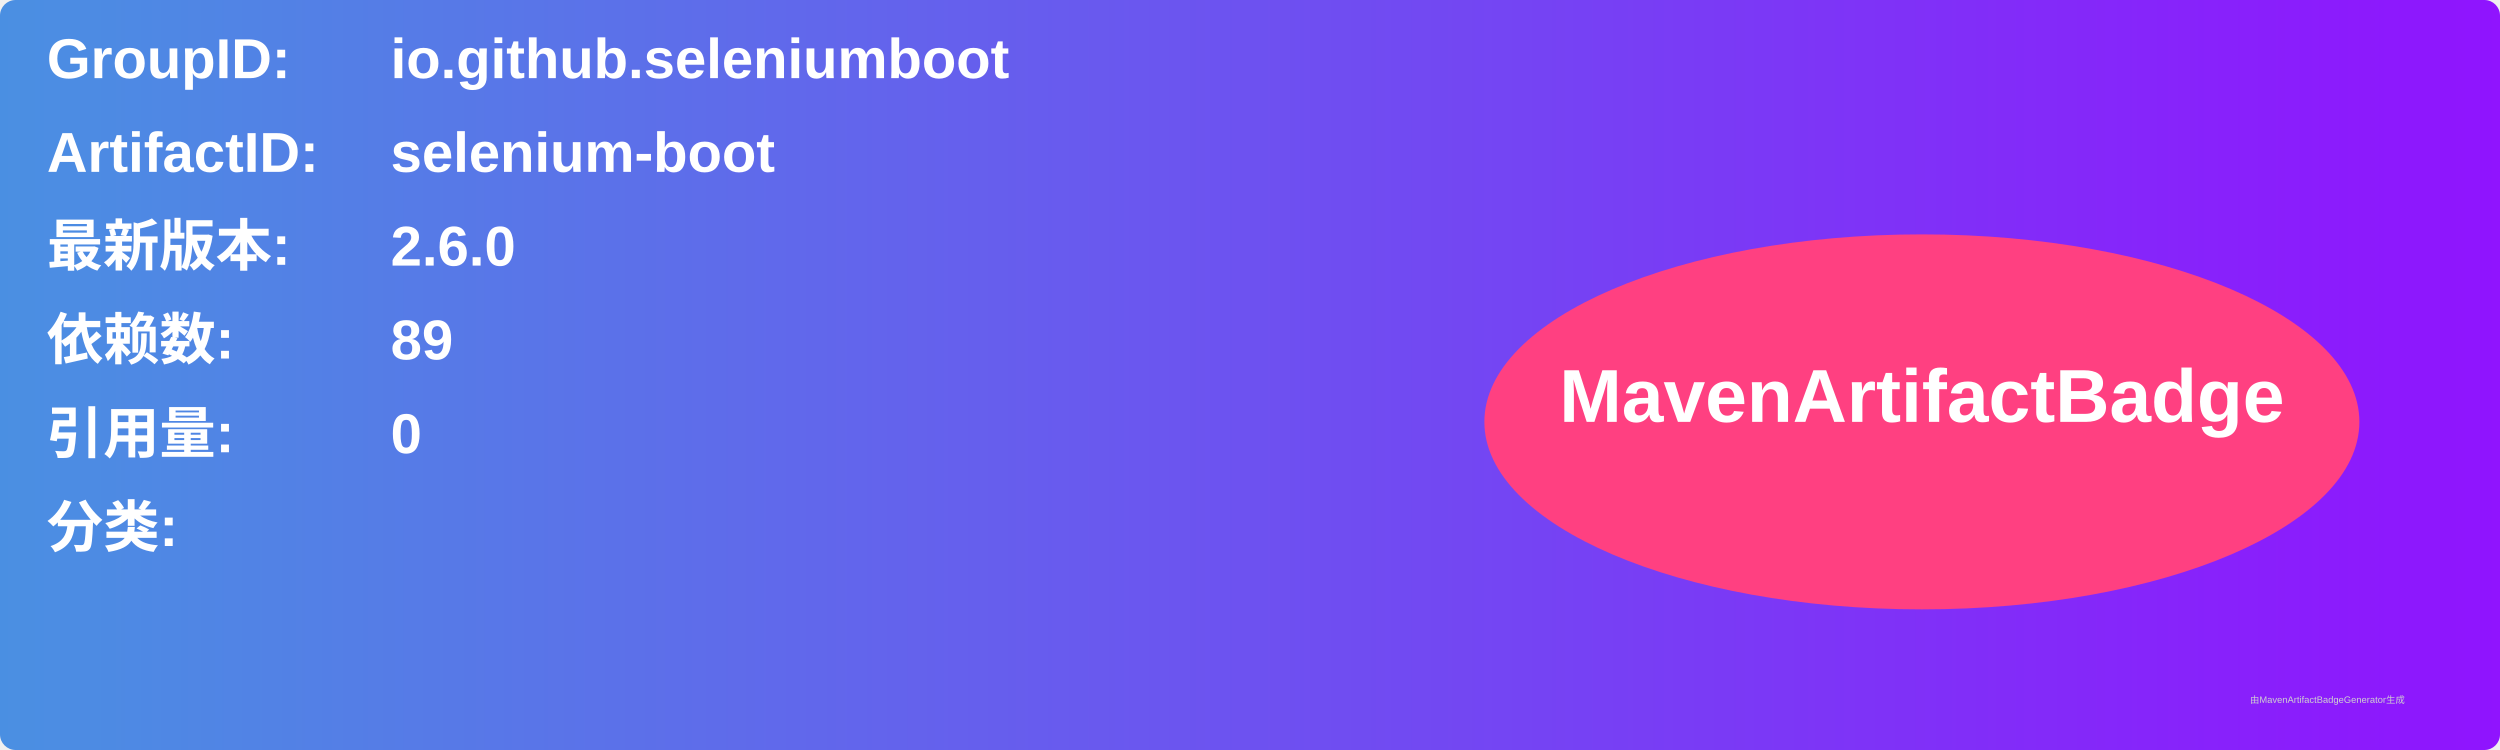
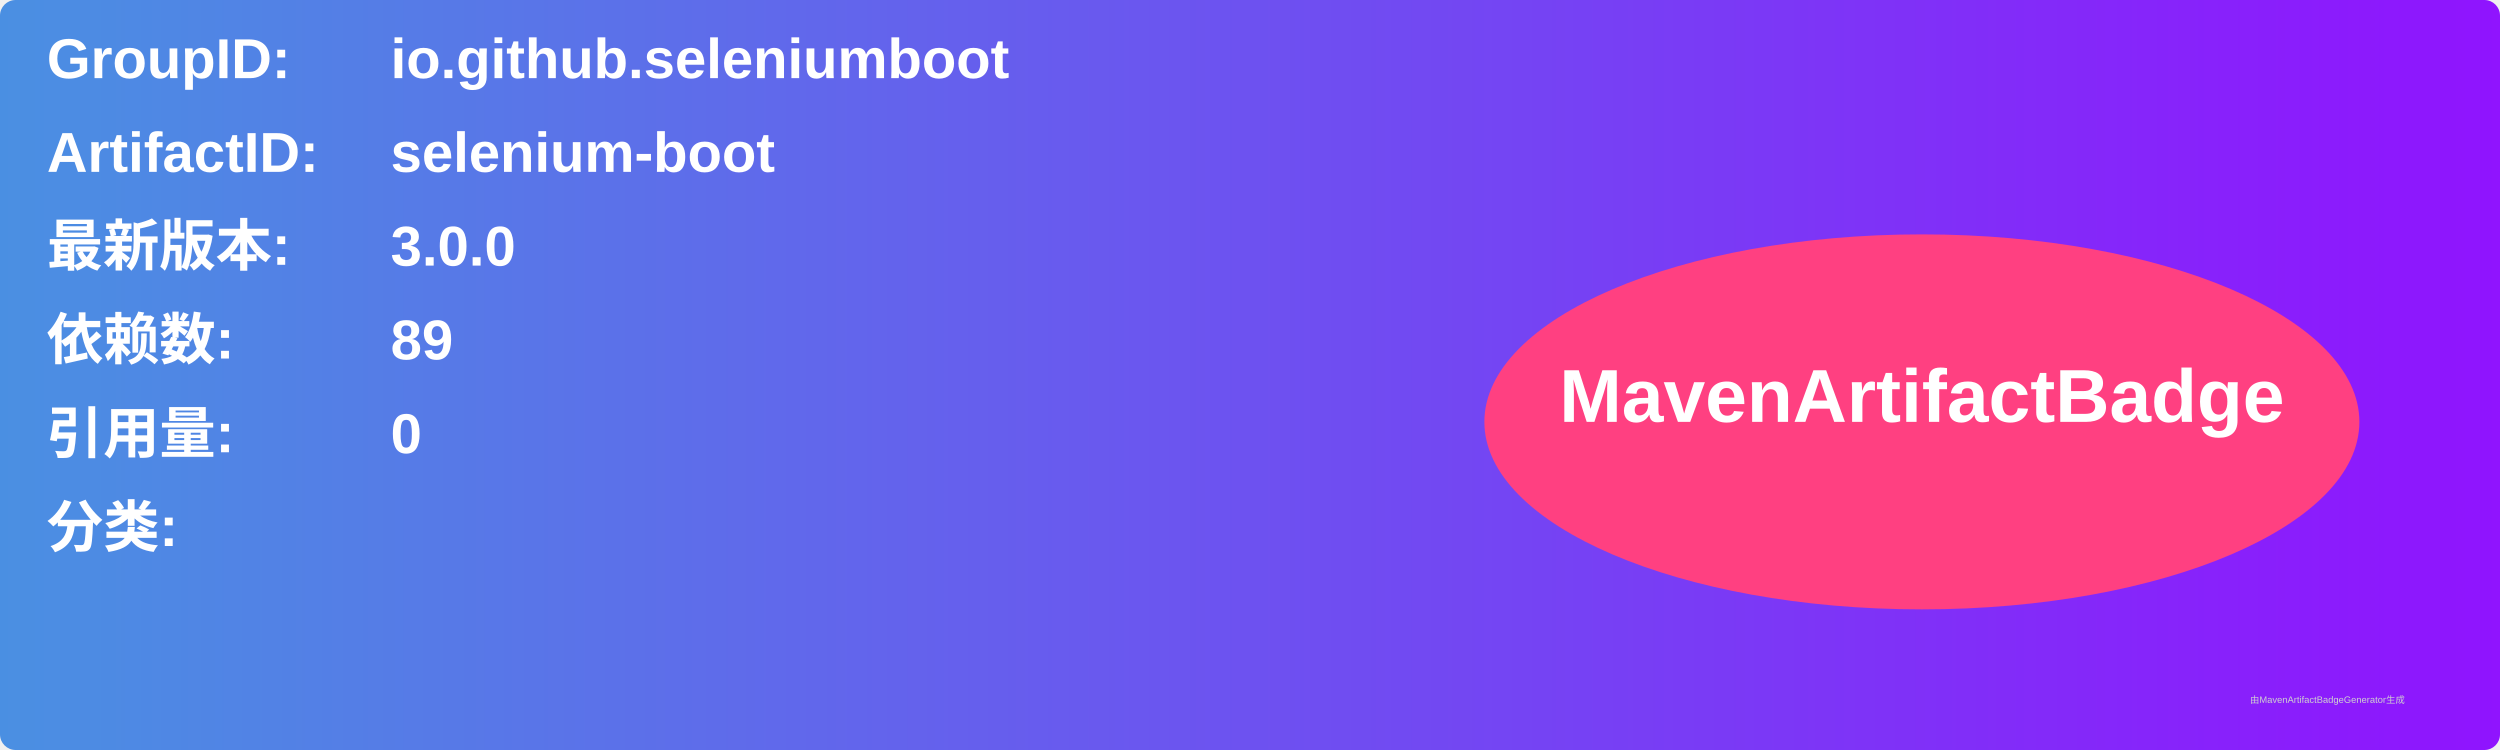
<svg xmlns="http://www.w3.org/2000/svg" width="800" height="240" viewBox="0 0 800 240">
  <linearGradient id="grad" x1="0%" y1="0%" x2="100%" y2="0%">
    <stop offset="0%" stop-color="#4a90e2" />
    <stop offset="100%" stop-color="#9013fe" />
  </linearGradient>
  <rect width="100%" height="100%" rx="5" ry="5" fill="url(#grad)" />
  <g transform="translate(15, 15)">
    <text x="0" y="10" font-family="Arial" font-size="18" fill="white" font-weight="bold" width="260">GroupID:</text>
    <text x="110" y="10" font-family="Arial" font-size="18" fill="white" font-weight="bold" width="460">io.github.seleniumboot</text>
    <text x="0" y="40" font-family="Arial" font-size="18" fill="white" font-weight="bold" width="260">ArtifactID:</text>
    <text x="110" y="40" font-family="Arial" font-size="18" fill="white" font-weight="bold" width="460">selenium-boot</text>
    <text x="0" y="70" font-family="Arial" font-size="18" fill="white" font-weight="bold">最新版本:</text>
    <text x="110" y="70" font-family="Arial" font-size="18" fill="white" font-weight="bold">
-       <tspan font-weight="bold">2.6.0</tspan>
+       <tspan font-weight="bold">3.0.0</tspan>
    </text>
    <text x="0" y="100" font-family="Arial" font-size="18" fill="white" font-weight="bold">依赖数: </text>
    <text x="110" y="100" font-family="Arial" font-size="18" fill="white">
      <tspan font-weight="bold">89</tspan>
    </text>
    <text x="0" y="130" font-family="Arial" font-size="18" fill="white" font-weight="bold">引用量: </text>
    <text x="110" y="130" font-family="Arial" font-size="18" fill="white">
      <tspan font-weight="bold">0</tspan>
    </text>
    <text x="0" y="160" font-family="Arial" font-size="18" fill="white" font-weight="bold">分类:</text>
    <text x="10" y="190" font-family="Arial" font-size="10" fill="white">
      <tspan font-weight="bold" />
    </text>
    <ellipse cx="600" cy="120" rx="140" ry="60" fill="#ff4081" />
    <text x="600" y="120" text-anchor="middle" font-family="Arial" font-size="24" fill="white" font-weight="bold">MavenArtifactBadge</text>
  </g>
  <text x="720" y="225" font-family="Arial" font-size="3" fill="#d0d0d0">由MavenArtifactBadgeGenerator生成</text>
</svg>
